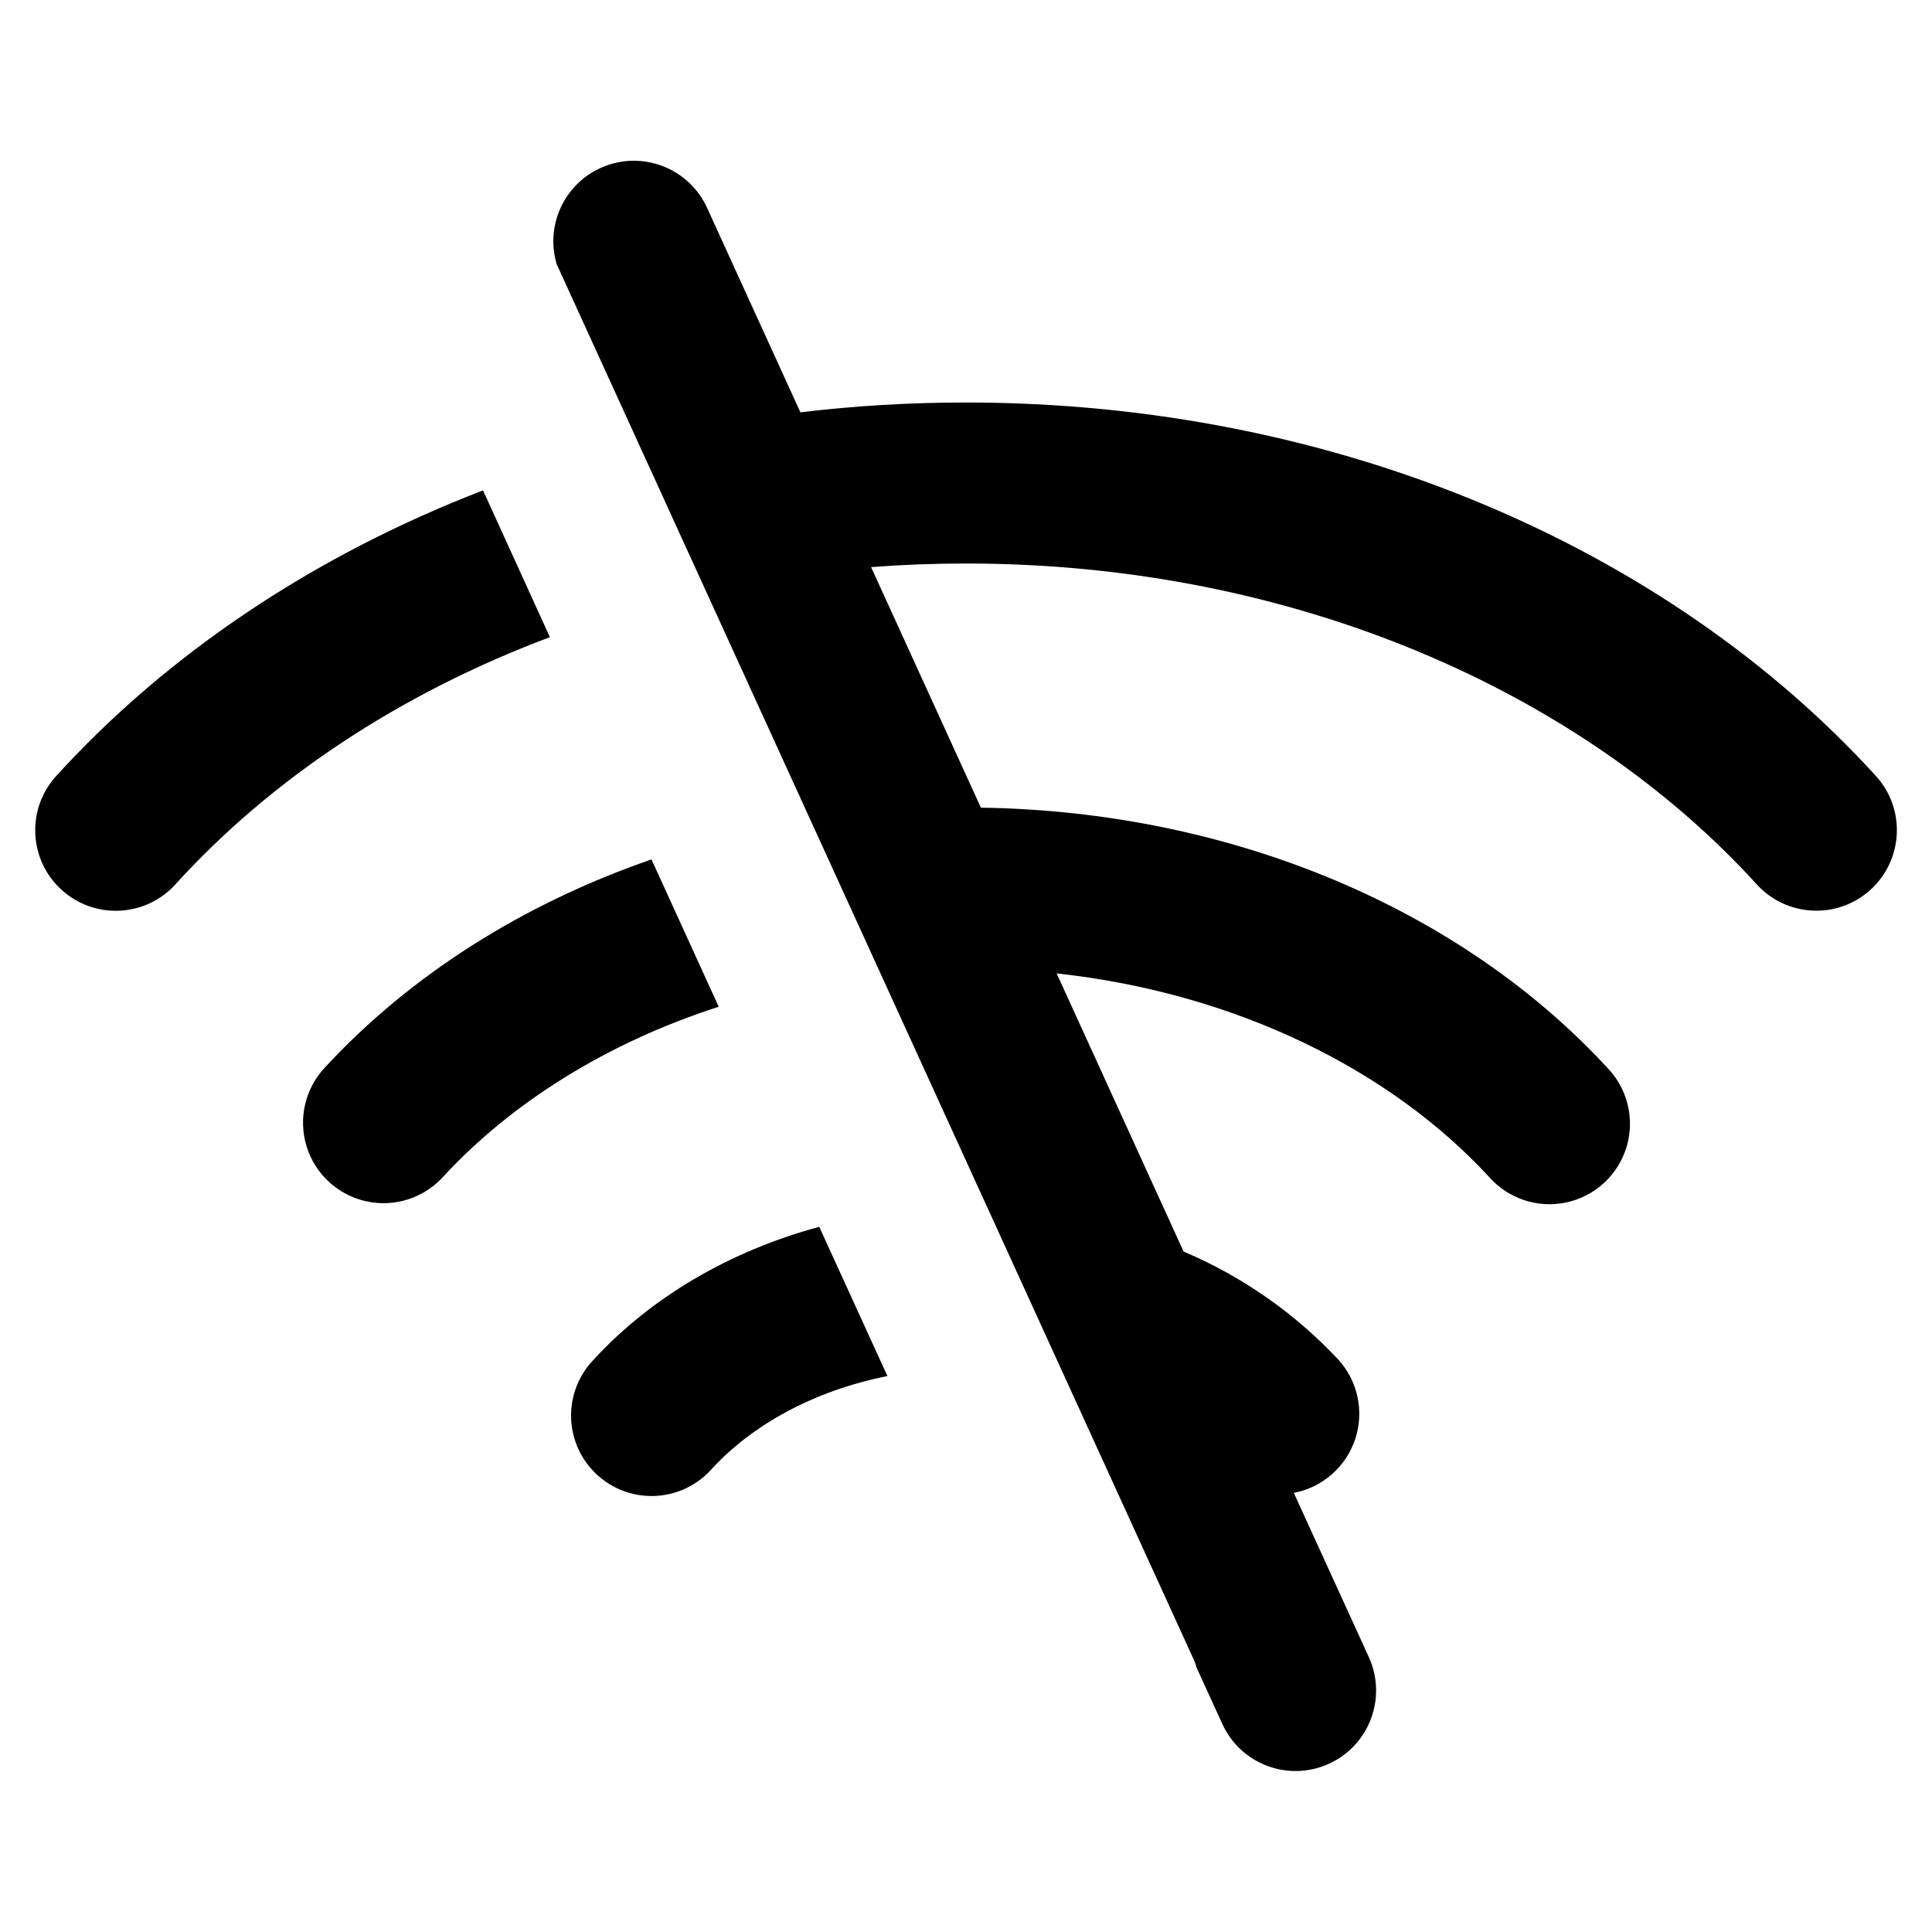
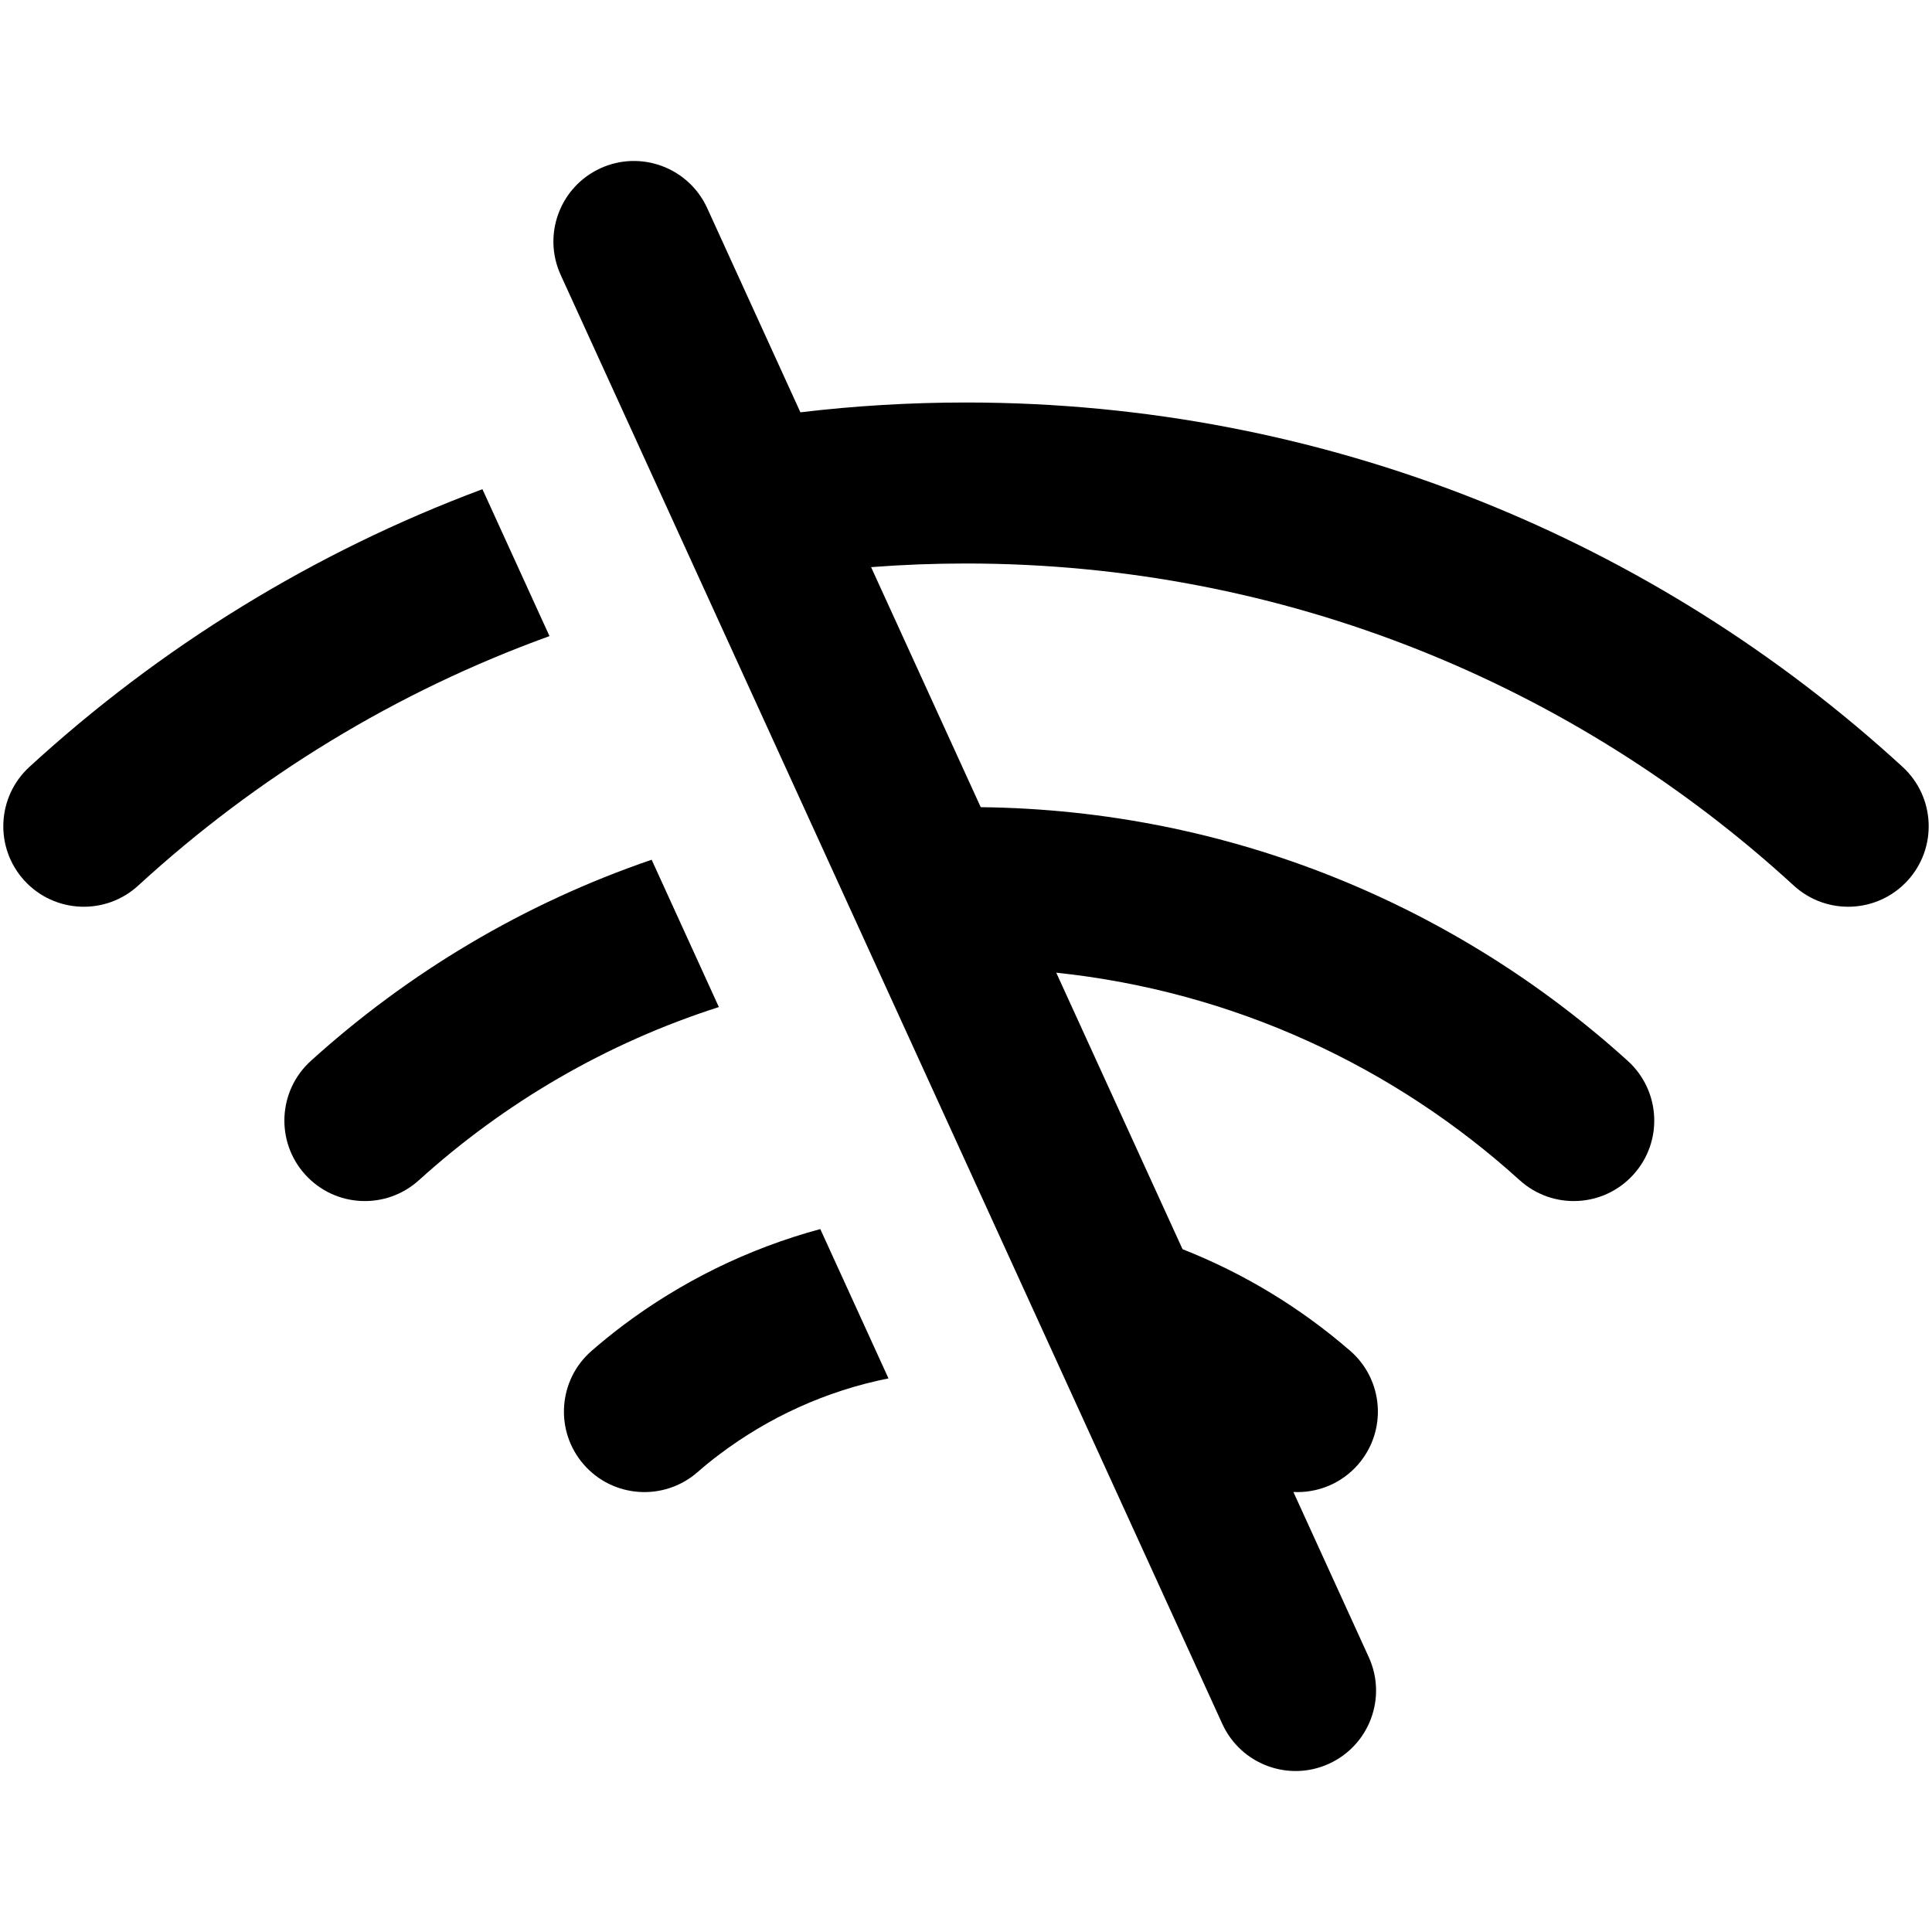
- <svg xmlns="http://www.w3.org/2000/svg" viewBox="0 0 24 24">
-   <path fill="currentColor" d="M6 6.092C3.903 6.9 2.081 8.12.698 9.64a1 1 0 1 0 1.48 1.347C3.36 9.684 4.96 8.617 6.831 7.915L6 6.091ZM8.093 10.676c-1.606.555-3.005 1.446-4.055 2.583a1 1 0 1 0 1.469 1.357c.846-.916 2.027-1.66 3.421-2.11l-.835-1.83ZM10.177 15.24c-1.108.3-2.084.871-2.797 1.644a1 1 0 1 0 1.468 1.357c.497-.538 1.258-.965 2.176-1.147l-.847-1.854ZM14.866 20.719l.318.696a1 1 0 1 0 1.82-.83l-.932-2.04a1 1 0 0 0 .548-1.661 5.663 5.663 0 0 0-1.917-1.337l-1.577-3.455c2.241.245 4.15 1.206 5.368 2.524a1 1 0 1 0 1.468-1.357c-1.803-1.952-4.636-3.18-7.777-3.226l-1.364-2.988C11.21 7.015 11.601 7 12 7c4.088 0 7.654 1.602 9.823 3.986a1 1 0 1 0 1.48-1.347C20.712 6.795 16.588 5 12 5c-.698 0-1.384.041-2.057.122L8.785 2.585a1 1 0 0 0-1.87.696l7.9 17.304c.021.044.038.088.051.134Z" />
+ <svg xmlns="http://www.w3.org/2000/svg" viewBox="0 0 24 24" fill="currentColor">
+   <path d="M7.46 2.09C7.962 1.861 8.555 2.082 8.785 2.585L9.943 5.122C10.618 5.041 11.304 5 12 5C16.485 5 20.572 6.717 23.635 9.527C24.042 9.901 24.069 10.533 23.696 10.94C23.322 11.347 22.69 11.374 22.283 11.001C19.574 8.516 15.965 7 12 7C11.603 7 11.21 7.015 10.821 7.045L12.183 10.027C15.274 10.062 18.091 11.25 20.221 13.179C20.63 13.55 20.662 14.182 20.291 14.591C19.92 15.001 19.288 15.032 18.878 14.661C17.321 13.25 15.326 12.315 13.121 12.083L14.69 15.518C15.457 15.82 16.16 16.249 16.772 16.78C17.189 17.142 17.234 17.773 16.872 18.191C16.663 18.432 16.363 18.549 16.067 18.534L17.003 20.585C17.233 21.087 17.012 21.68 16.509 21.91C16.007 22.139 15.414 21.918 15.184 21.415L6.965 3.415C6.736 2.913 6.957 2.32 7.46 2.09Z" />
+   <path d="M8.095 10.68C6.511 11.221 5.075 12.08 3.861 13.179C3.452 13.55 3.421 14.182 3.791 14.591C4.162 15.001 4.794 15.032 5.204 14.661C6.267 13.698 7.533 12.957 8.93 12.51L8.095 10.68Z" />
+   <path d="M10.19 15.268C9.289 15.511 8.457 15.924 7.732 16.47C7.601 16.569 7.474 16.672 7.35 16.78C6.933 17.142 6.888 17.773 7.25 18.191C7.612 18.608 8.243 18.652 8.661 18.291C8.75 18.213 8.842 18.138 8.937 18.067C9.547 17.607 10.26 17.278 11.037 17.123L10.19 15.268Z" />
+   <path d="M0.365 9.527C1.985 8.041 3.892 6.86 5.993 6.077L6.826 7.902C4.917 8.592 3.185 9.654 1.717 11.001C1.31 11.374 0.678 11.347 0.304 10.94C-0.069 10.533 -0.042 9.901 0.365 9.527Z" />
</svg>
